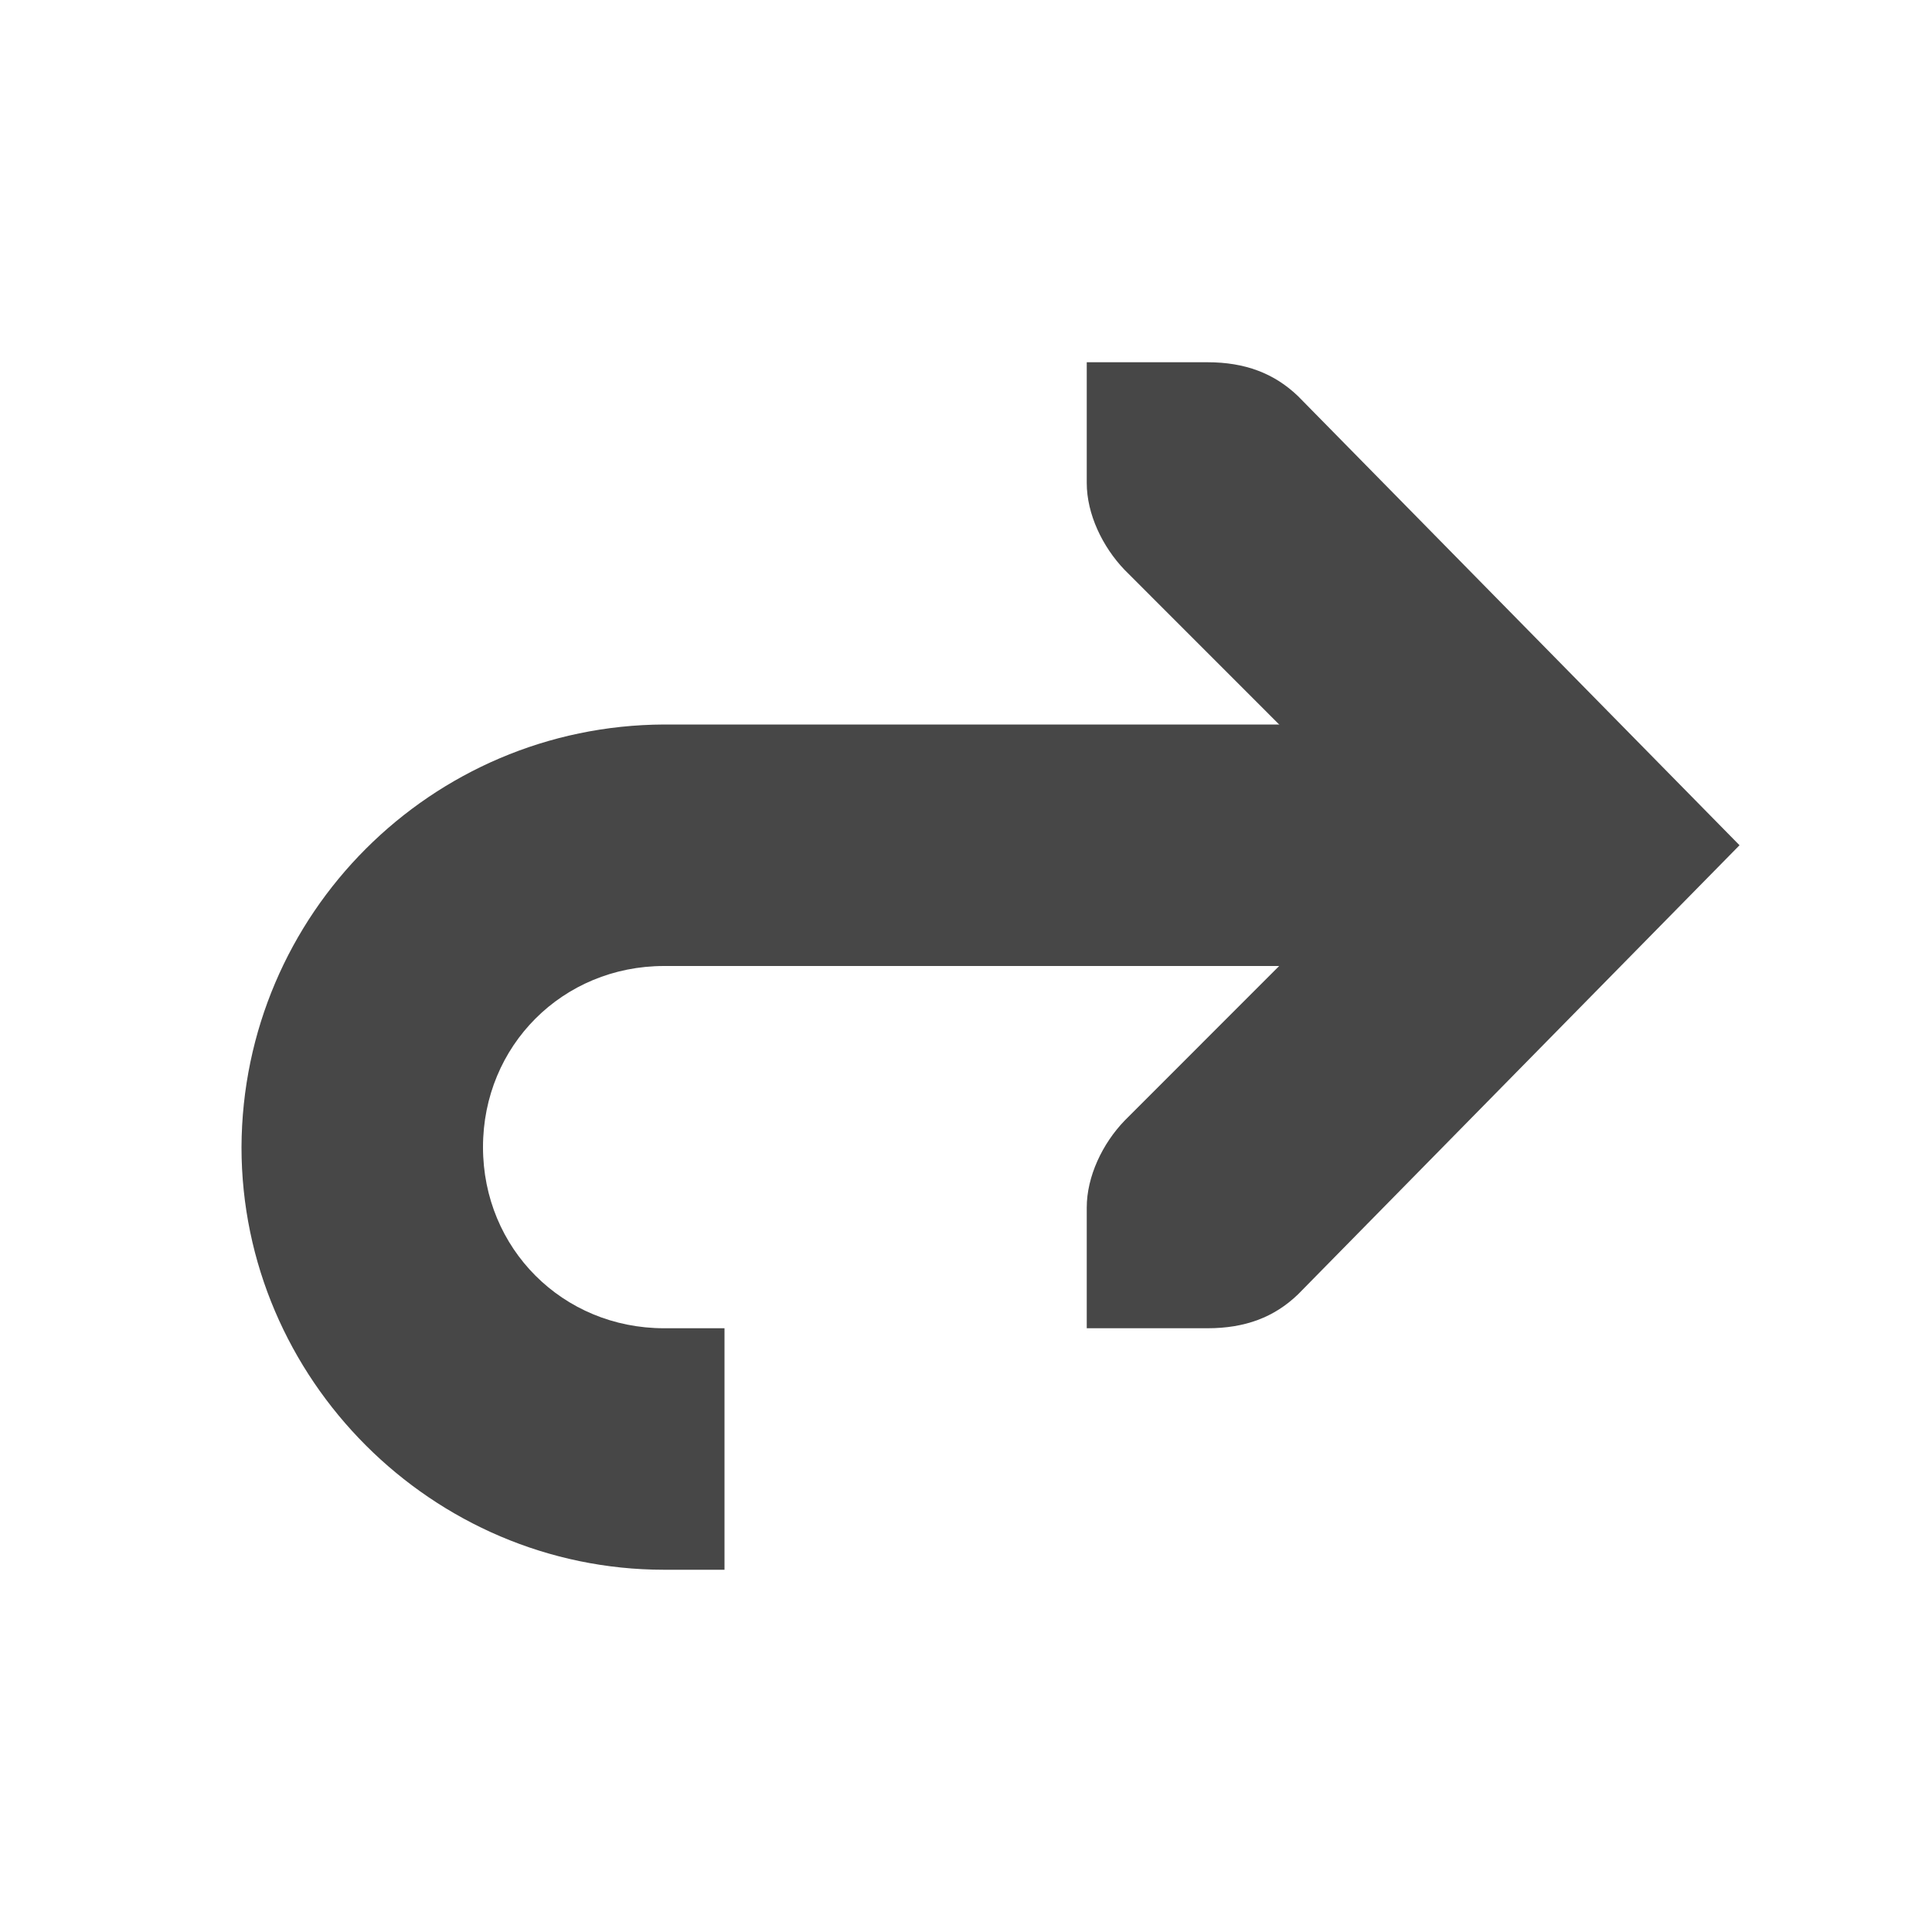
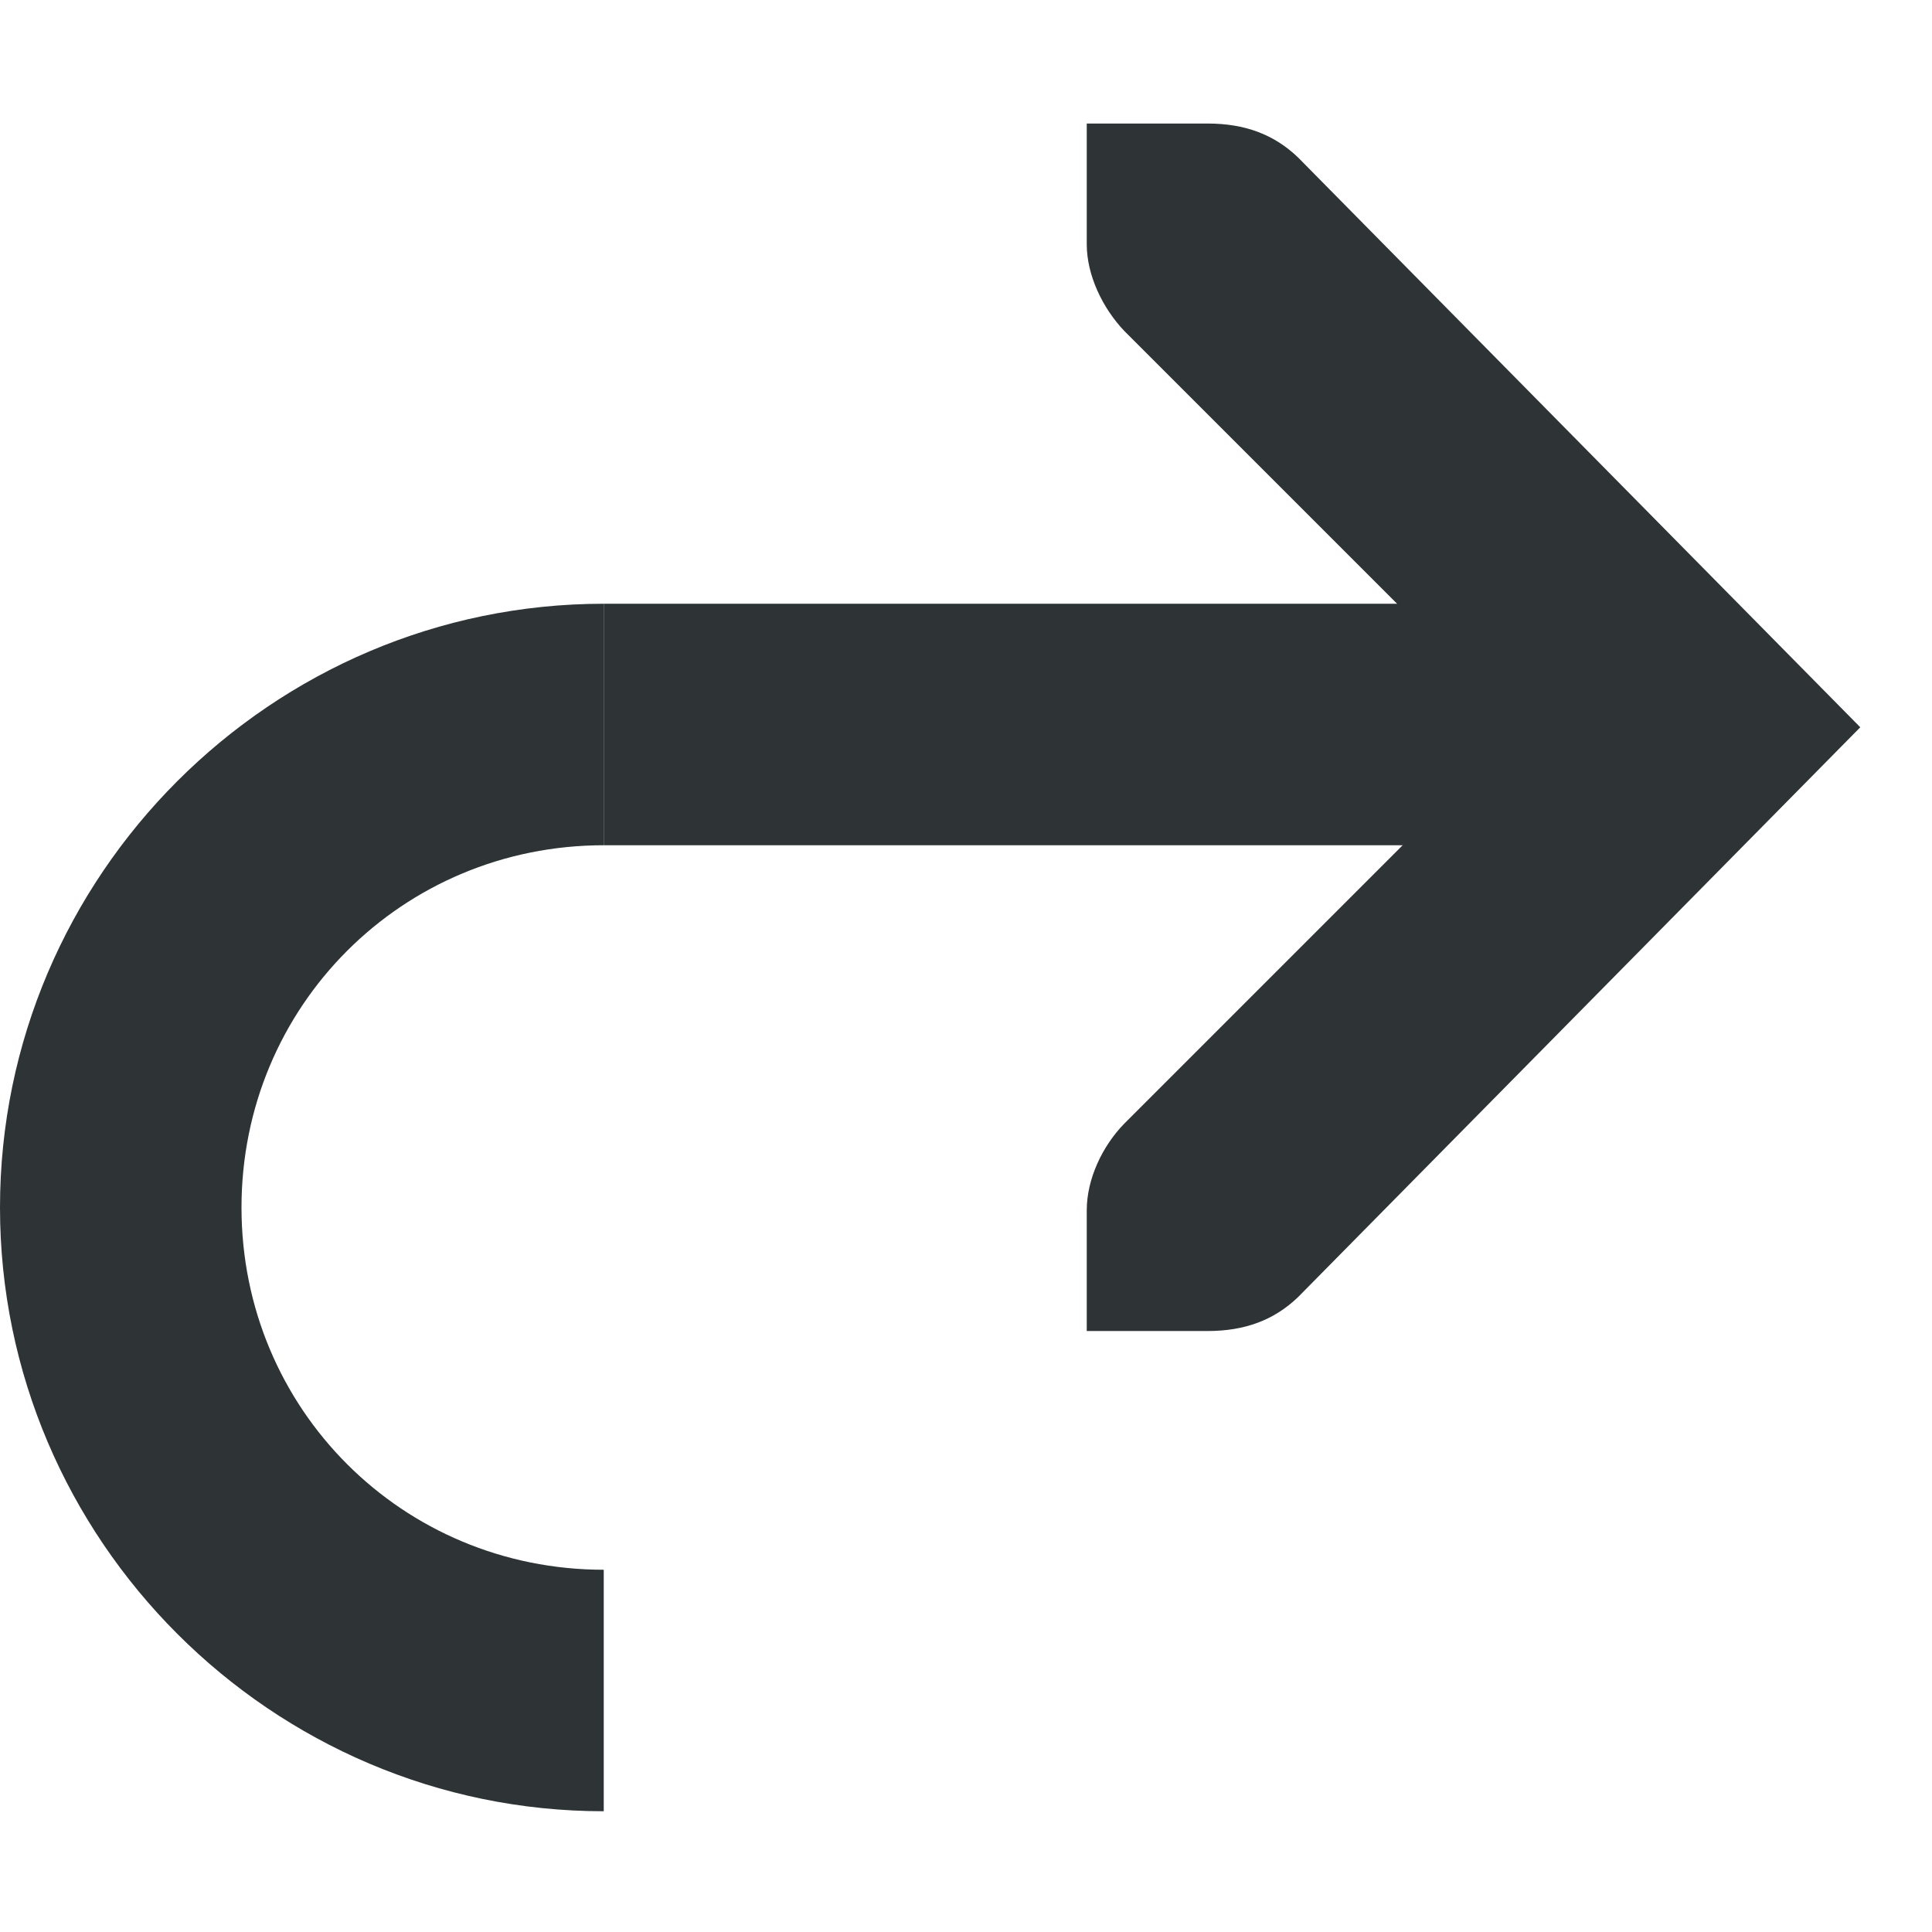
- <svg xmlns="http://www.w3.org/2000/svg" width="16" height="16">
-   <path d="M5.5 6A3.515 3.515 0 002 9.5C2 11.421 3.58 13 5.5 13H6v-2h-.5C4.66 11 4 10.34 4 9.5S4.66 8 5.5 8H12V6z" style="line-height:normal;font-variant-ligatures:normal;font-variant-position:normal;font-variant-caps:normal;font-variant-numeric:normal;font-variant-alternates:normal;font-feature-settings:normal;text-indent:0;text-align:start;text-decoration-line:none;text-decoration-style:solid;text-decoration-color:#000;text-transform:none;text-orientation:mixed;shape-padding:0;isolation:auto;mix-blend-mode:normal;marker:none" color="#000" font-weight="400" font-family="sans-serif" overflow="visible" fill="#474747" />
-   <path d="M9 3v1c0 .257.13.528.313.719L11.593 7l-2.28 2.281C9.13 9.471 9 9.743 9 10v1h1c.31 0 .552-.09.75-.281L14.406 7 10.75 3.281C10.552 3.091 10.31 3 10 3z" style="line-height:normal;-inkscape-font-specification:'Bitstream Vera Sans';text-indent:0;text-align:start;text-decoration-line:none;text-transform:none;marker:none" color="#bebebe" font-weight="400" font-family="Bitstream Vera Sans" overflow="visible" fill="#474747" />
+ <svg xmlns="http://www.w3.org/2000/svg" height="16px" viewBox="0 0 16 16" width="16px">
+   <g fill="#2e3436">
+     <path d="m 9 1.023 v 1 c 0 0.254 0.129 0.527 0.312 0.719 l 3.281 3.281 l -3.281 3.281 c -0.184 0.188 -0.312 0.461 -0.312 0.719 v 1 h 1 c 0.309 0 0.551 -0.09 0.75 -0.281 l 4.656 -4.719 l -4.656 -4.719 c -0.199 -0.191 -0.441 -0.281 -0.75 -0.281 z m 0 0" />
+     <path d="m 13 5 h -8 v 2 h 8 z m 0 0" />
+     <path d="m 5 5 v 2 c -1.668 0 -3 1.332 -3 3 s 1.332 3 3 3 v 2 c -2.75 0 -5 -2.25 -5 -5 s 2.25 -5 5 -5 z m 0 0" />
+   </g>
</svg>
